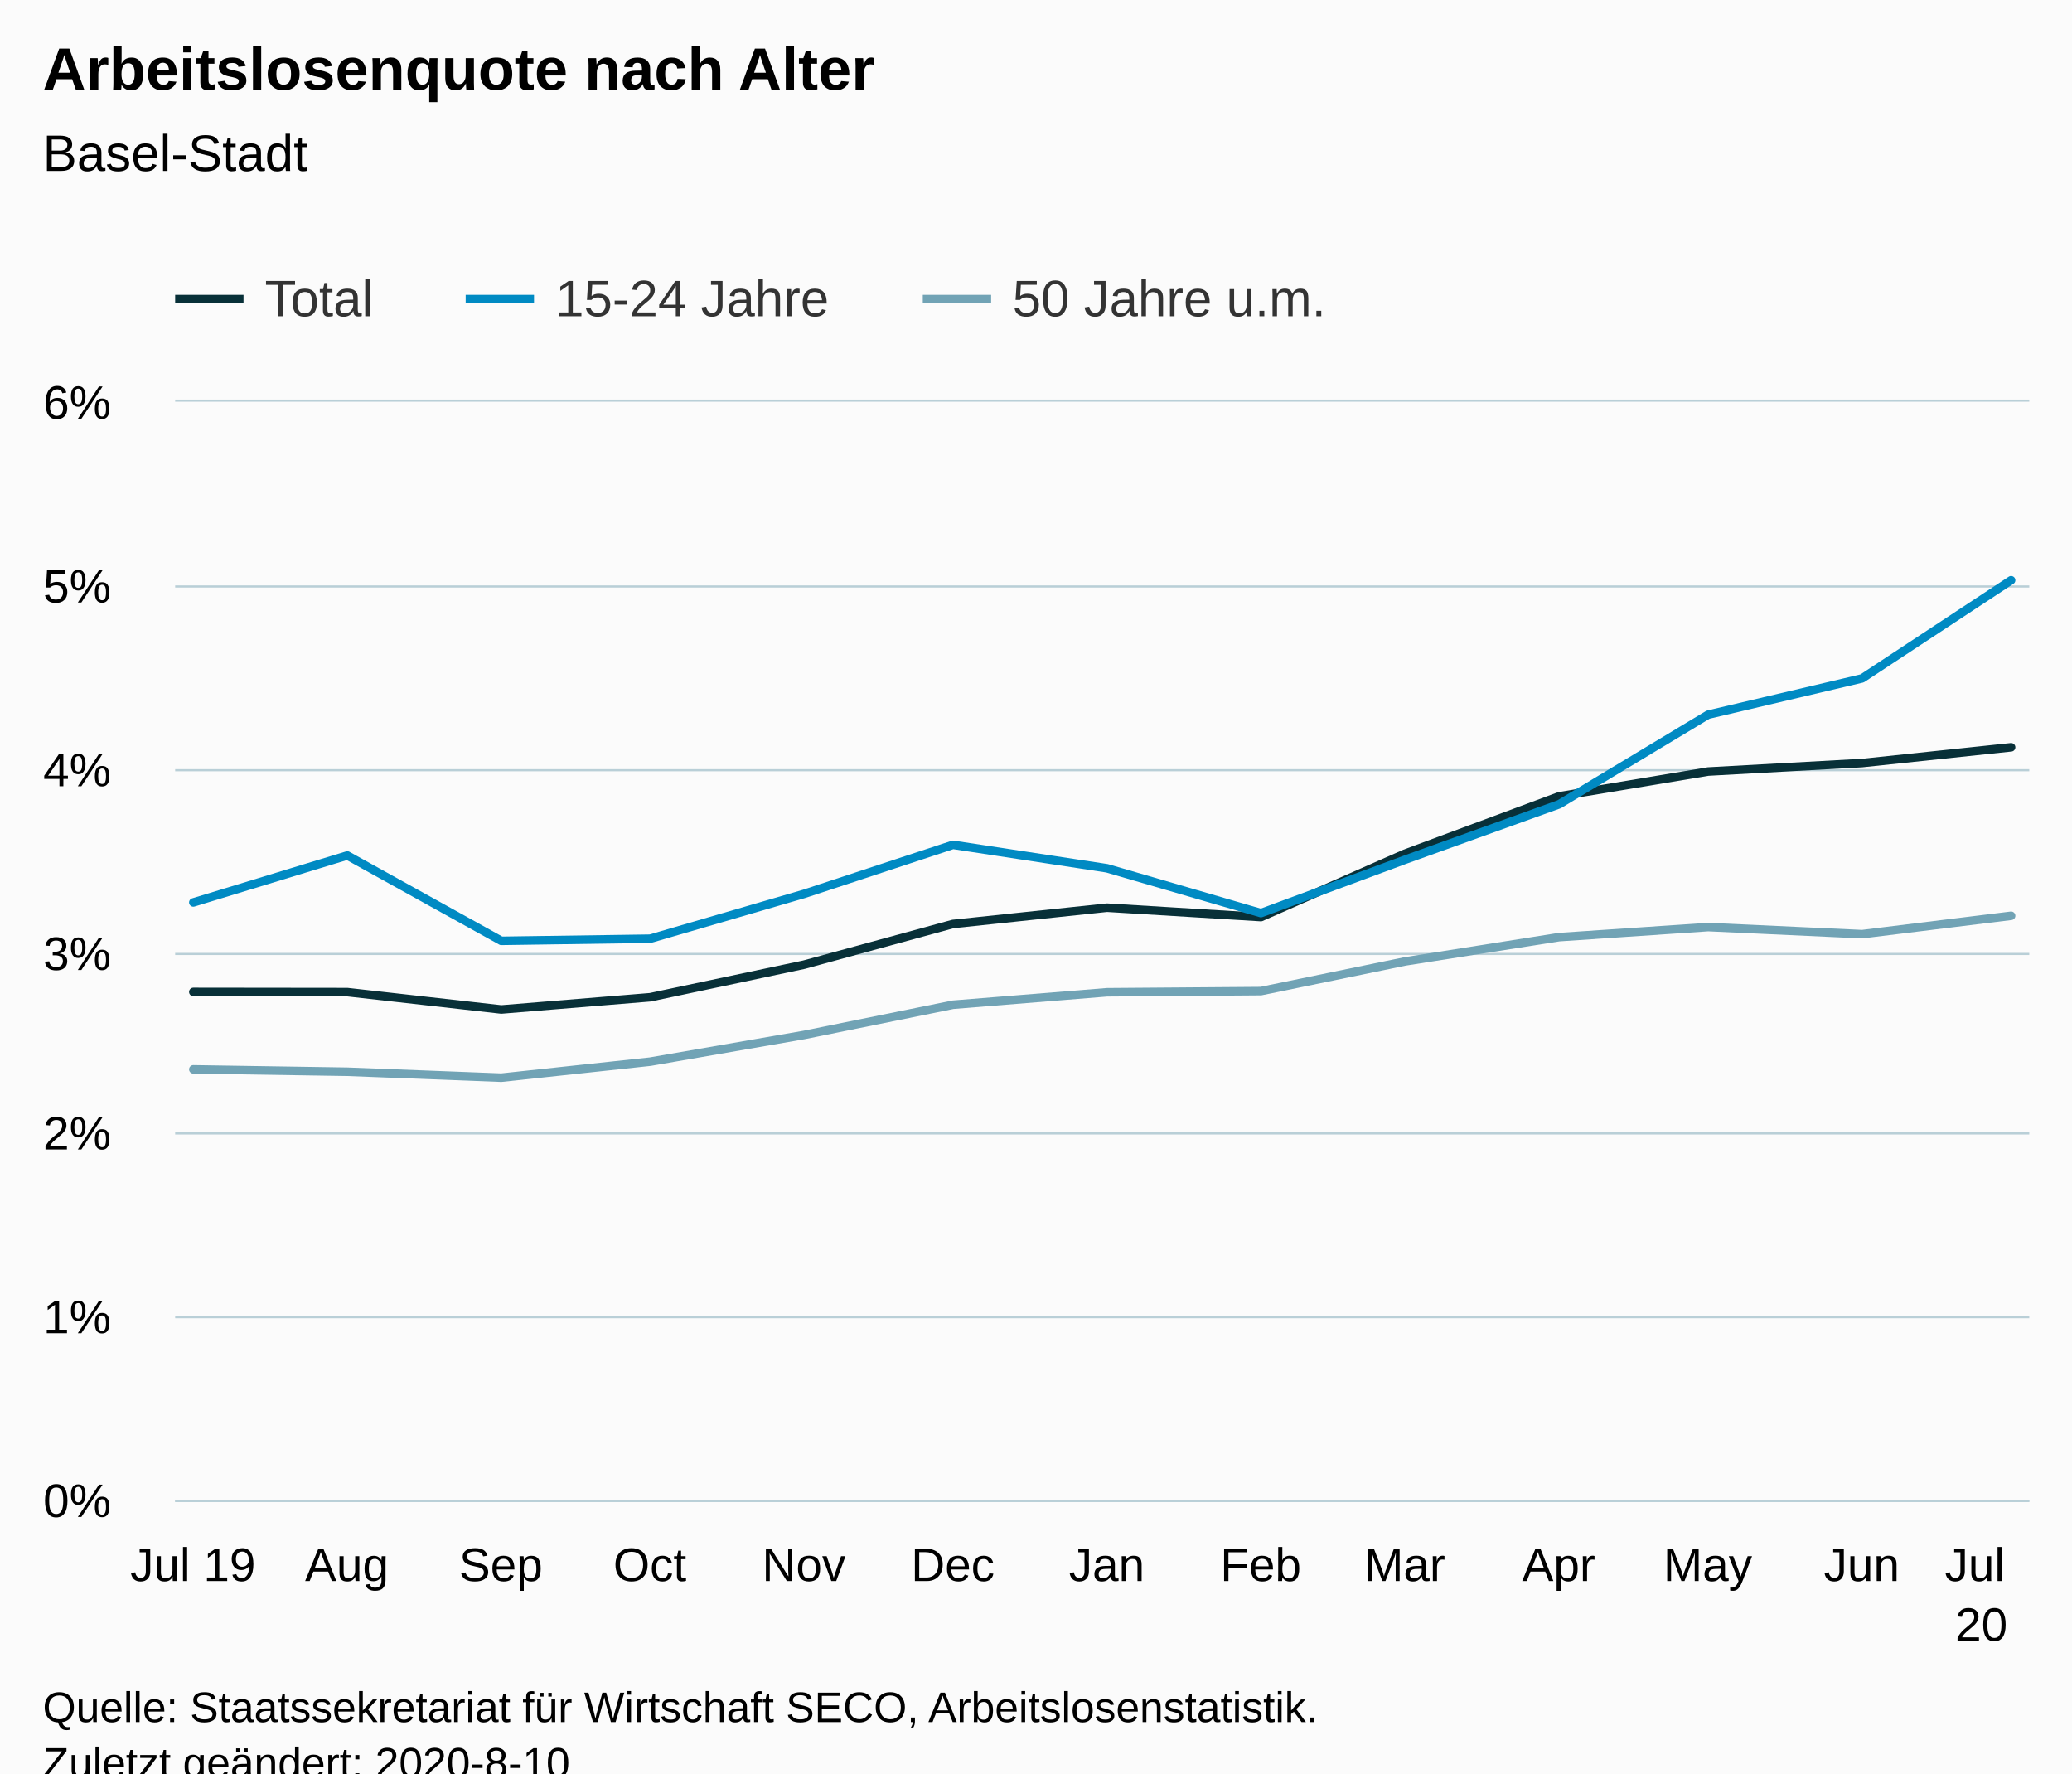
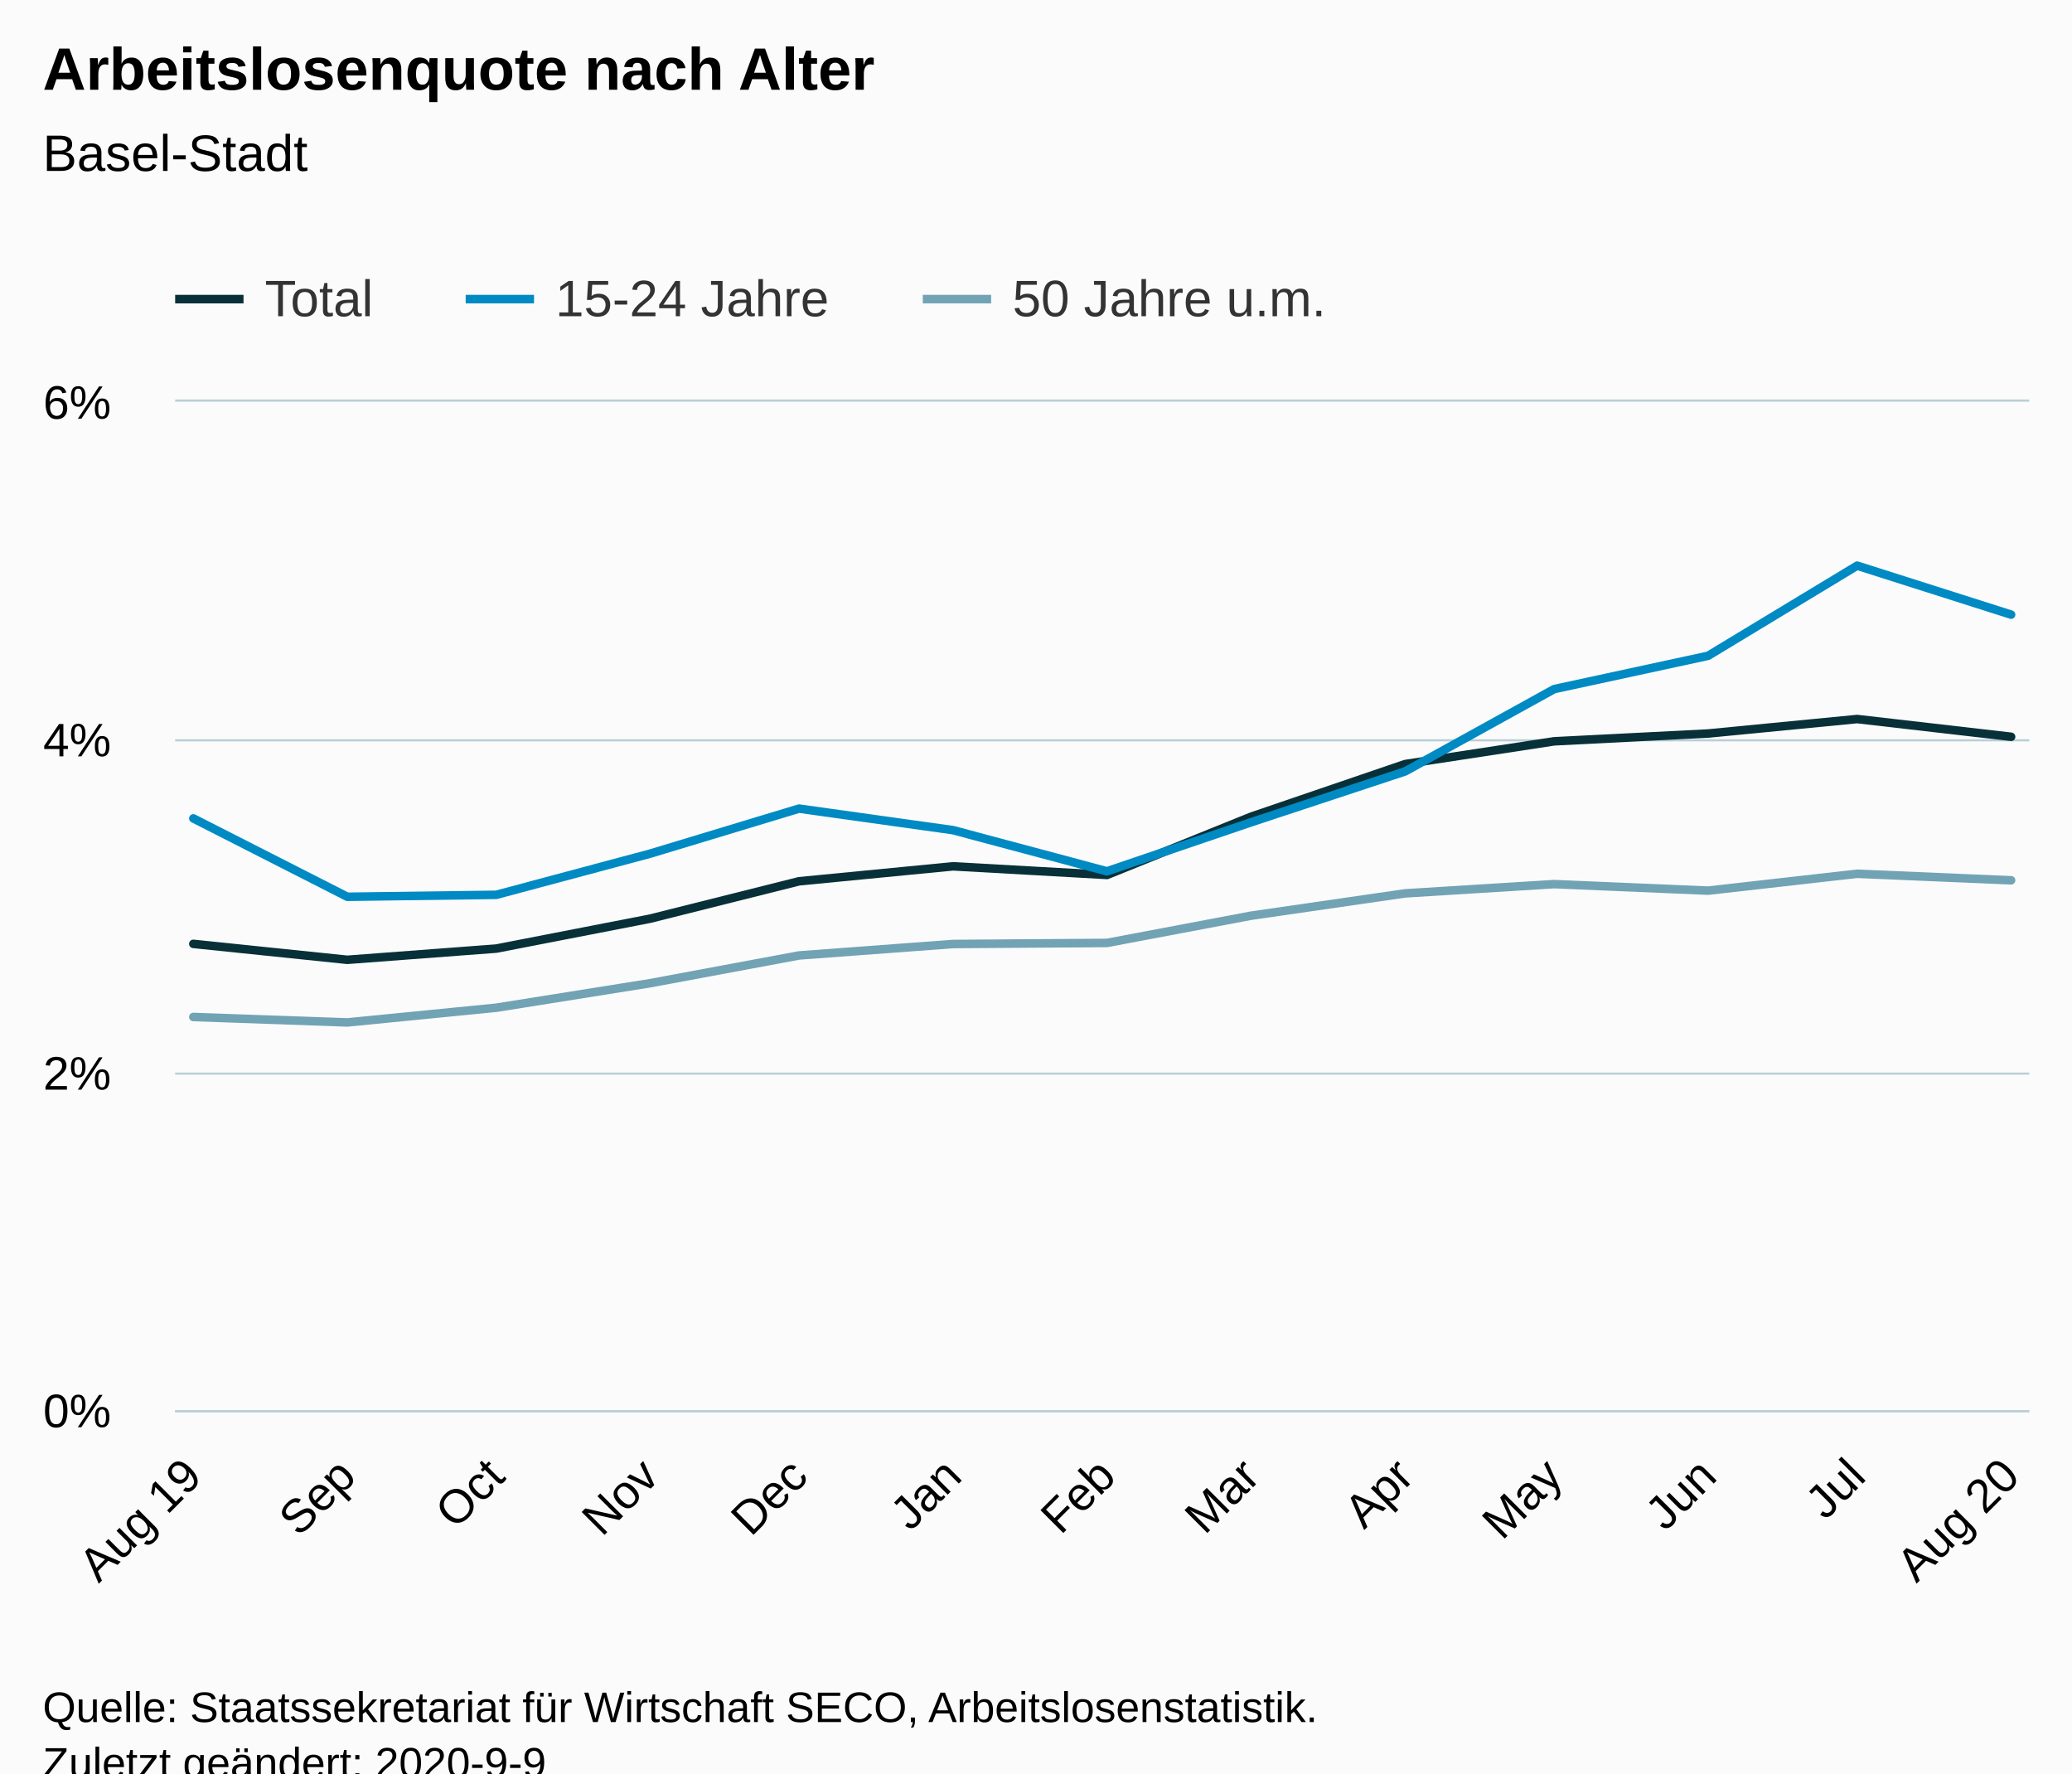
<svg xmlns="http://www.w3.org/2000/svg" version="1.1" class="highcharts-root" style="font-family:Arial;font-size:12px;" viewBox="0 0 485 415">
  <defs>
-     <clipPath id="highcharts-03uxgc9-6">
-       <rect x="0" y="0" width="434" height="257" fill="none" />
+     <clipPath id="highcharts-w3m45qp-45-">
+       <rect x="0" y="0" width="434" height="236" fill="none" />
    </clipPath>
-     <clipPath id="highcharts-03uxgc9-7">
-       <rect x="0" y="0" width="434" height="257" fill="none" />
+     <clipPath id="highcharts-w3m45qp-59-">
+       <rect x="0" y="0" width="434" height="236" fill="none" />
    </clipPath>
  </defs>
  <rect fill="#fbfbfb" class="highcharts-background" x="0" y="0" width="485" height="428" rx="0" ry="0" />
-   <rect fill="none" class="highcharts-plot-background" x="41" y="94" width="434" height="257" />
+   <rect fill="none" class="highcharts-plot-background" x="41" y="94" width="434" height="236" />
  <g class="highcharts-pane-group" data-z-index="0" />
-   <g class="highcharts-grid highcharts-xaxis-grid " data-z-index="1">
-     <path fill="none" data-z-index="1" class="highcharts-grid-line" d="M 44.5 94 L 44.5 351" opacity="1" />
-     <path fill="none" data-z-index="1" class="highcharts-grid-line" d="M 80.5 94 L 80.5 351" opacity="1" />
-     <path fill="none" data-z-index="1" class="highcharts-grid-line" d="M 116.5 94 L 116.5 351" opacity="1" />
-     <path fill="none" data-z-index="1" class="highcharts-grid-line" d="M 151.5 94 L 151.5 351" opacity="1" />
-     <path fill="none" data-z-index="1" class="highcharts-grid-line" d="M 187.5 94 L 187.5 351" opacity="1" />
-     <path fill="none" data-z-index="1" class="highcharts-grid-line" d="M 222.5 94 L 222.5 351" opacity="1" />
-     <path fill="none" data-z-index="1" class="highcharts-grid-line" d="M 258.5 94 L 258.5 351" opacity="1" />
-     <path fill="none" data-z-index="1" class="highcharts-grid-line" d="M 294.5 94 L 294.5 351" opacity="1" />
-     <path fill="none" data-z-index="1" class="highcharts-grid-line" d="M 328.5 94 L 328.5 351" opacity="1" />
-     <path fill="none" data-z-index="1" class="highcharts-grid-line" d="M 364.5 94 L 364.5 351" opacity="1" />
-     <path fill="none" data-z-index="1" class="highcharts-grid-line" d="M 399.5 94 L 399.5 351" opacity="1" />
-     <path fill="none" data-z-index="1" class="highcharts-grid-line" d="M 435.5 94 L 435.5 351" opacity="1" />
-     <path fill="none" data-z-index="1" class="highcharts-grid-line" d="M 470.5 94 L 470.5 351" opacity="1" />
+   <g class="highcharts-grid highcharts-xaxis-grid" data-z-index="1">
+     <path fill="none" data-z-index="1" class="highcharts-grid-line" d="M 44.5 94 L 44.5 330" opacity="1" />
+     <path fill="none" data-z-index="1" class="highcharts-grid-line" d="M 80.5 94 L 80.5 330" opacity="1" />
+     <path fill="none" data-z-index="1" class="highcharts-grid-line" d="M 115.5 94 L 115.5 330" opacity="1" />
+     <path fill="none" data-z-index="1" class="highcharts-grid-line" d="M 151.5 94 L 151.5 330" opacity="1" />
+     <path fill="none" data-z-index="1" class="highcharts-grid-line" d="M 186.5 94 L 186.5 330" opacity="1" />
+     <path fill="none" data-z-index="1" class="highcharts-grid-line" d="M 222.5 94 L 222.5 330" opacity="1" />
+     <path fill="none" data-z-index="1" class="highcharts-grid-line" d="M 258.5 94 L 258.5 330" opacity="1" />
+     <path fill="none" data-z-index="1" class="highcharts-grid-line" d="M 292.5 94 L 292.5 330" opacity="1" />
+     <path fill="none" data-z-index="1" class="highcharts-grid-line" d="M 328.5 94 L 328.5 330" opacity="1" />
+     <path fill="none" data-z-index="1" class="highcharts-grid-line" d="M 363.5 94 L 363.5 330" opacity="1" />
+     <path fill="none" data-z-index="1" class="highcharts-grid-line" d="M 399.5 94 L 399.5 330" opacity="1" />
+     <path fill="none" data-z-index="1" class="highcharts-grid-line" d="M 434.5 94 L 434.5 330" opacity="1" />
+     <path fill="none" data-z-index="1" class="highcharts-grid-line" d="M 470.5 94 L 470.5 330" opacity="1" />
  </g>
-   <g class="highcharts-grid highcharts-yaxis-grid " data-z-index="1">
-     <path fill="none" stroke="#B9CFD7" stroke-width="0.5" data-z-index="1" class="highcharts-grid-line" d="M 41 351.25 L 475 351.25" opacity="1" />
-     <path fill="none" stroke="#B9CFD7" stroke-width="0.5" data-z-index="1" class="highcharts-grid-line" d="M 41 308.25 L 475 308.25" opacity="1" />
-     <path fill="none" stroke="#B9CFD7" stroke-width="0.5" data-z-index="1" class="highcharts-grid-line" d="M 41 265.25 L 475 265.25" opacity="1" />
-     <path fill="none" stroke="#B9CFD7" stroke-width="0.5" data-z-index="1" class="highcharts-grid-line" d="M 41 223.25 L 475 223.25" opacity="1" />
-     <path fill="none" stroke="#B9CFD7" stroke-width="0.5" data-z-index="1" class="highcharts-grid-line" d="M 41 180.25 L 475 180.25" opacity="1" />
-     <path fill="none" stroke="#B9CFD7" stroke-width="0.5" data-z-index="1" class="highcharts-grid-line" d="M 41 137.25 L 475 137.25" opacity="1" />
+   <g class="highcharts-grid highcharts-yaxis-grid" data-z-index="1">
+     <path fill="none" stroke="#B9CFD7" stroke-width="0.5" data-z-index="1" class="highcharts-grid-line" d="M 41 330.25 L 475 330.25" opacity="1" />
+     <path fill="none" stroke="#B9CFD7" stroke-width="0.5" data-z-index="1" class="highcharts-grid-line" d="M 41 251.25 L 475 251.25" opacity="1" />
+     <path fill="none" stroke="#B9CFD7" stroke-width="0.5" data-z-index="1" class="highcharts-grid-line" d="M 41 173.25 L 475 173.25" opacity="1" />
    <path fill="none" stroke="#B9CFD7" stroke-width="0.5" data-z-index="1" class="highcharts-grid-line" d="M 41 93.75 L 475 93.75" opacity="1" />
  </g>
-   <rect fill="none" class="highcharts-plot-border" data-z-index="1" x="41" y="94" width="434" height="257" />
-   <g class="highcharts-axis highcharts-xaxis " data-z-index="2">
-     <path fill="none" class="highcharts-axis-line" stroke="#B9CFD7" stroke-width="0.5" data-z-index="7" d="M 41 351.25 L 475 351.25" />
+   <rect fill="none" class="highcharts-plot-border" data-z-index="1" x="41" y="94" width="434" height="236" />
+   <g class="highcharts-axis highcharts-xaxis" data-z-index="2">
+     <path fill="none" class="highcharts-axis-line" stroke="#B9CFD7" stroke-width="0.5" data-z-index="7" d="M 41 330.25 L 475 330.25" />
  </g>
-   <g class="highcharts-axis highcharts-yaxis " data-z-index="2">
-     <path fill="none" class="highcharts-axis-line" data-z-index="7" d="M 41 94 L 41 351" />
+   <g class="highcharts-axis highcharts-yaxis" data-z-index="2">
+     <path fill="none" class="highcharts-axis-line" data-z-index="7" d="M 41 94 L 41 330" />
  </g>
  <g class="highcharts-series-group" data-z-index="3">
-     <g data-z-index="0.1" class="highcharts-series highcharts-series-0 highcharts-line-series " transform="translate(41,94) scale(1 1)" clip-path="url(#highcharts-03uxgc9-7)">
-       <path fill="none" d="M 4.255 138.137 L 40.294 138.18 L 76.332 142.241 L 111.209 139.38 L 147.199 131.76 L 182.075 122.229 L 218.114 118.417 L 254.153 120.614 L 287.867 105.781 L 323.954 92.357 L 358.83 86.558 L 394.869 84.57 L 429.745 80.882" class="highcharts-graph" data-z-index="1" stroke="#083038" stroke-width="2" stroke-linejoin="round" stroke-linecap="round" />
+     <g class="highcharts-series highcharts-series-0 highcharts-line-series" data-z-index="0.1" opacity="1" transform="translate(41,94) scale(1 1)" clip-path="url(#highcharts-w3m45qp-59-)">
+       <path fill="none" d="M 4.255 126.889 L 40.294 130.618 L 75.17 127.991 L 111.16 120.993 L 146.037 112.242 L 182.075 108.741 L 218.114 110.759 L 251.828 97.138 L 287.915 84.811 L 322.791 79.485 L 358.83 77.66 L 393.706 74.273 L 429.745 78.423" class="highcharts-graph" data-z-index="1" stroke="#083038" stroke-width="2" stroke-linejoin="round" stroke-linecap="round" />
    </g>
-     <g data-z-index="0.1" class="highcharts-markers highcharts-series-0 highcharts-line-series " transform="translate(41,94) scale(1 1)" clip-path="none" />
-     <g data-z-index="0.1" class="highcharts-series highcharts-series-1 highcharts-line-series " transform="translate(41,94) scale(1 1)" clip-path="url(#highcharts-03uxgc9-7)">
-       <path fill="none" d="M 4.255 117.192 L 40.294 106.205 L 76.332 126.178 L 111.209 125.677 L 147.199 115.192 L 182.075 103.708 L 218.114 109.199 L 254.153 119.685 L 287.867 107.203 L 323.954 94.22 L 358.83 73.249 L 394.869 64.76 L 429.745 41.792" class="highcharts-graph" data-z-index="1" stroke="#008AC3" stroke-width="2" stroke-linejoin="round" stroke-linecap="round" />
+     <g class="highcharts-markers highcharts-series-0 highcharts-line-series" data-z-index="0.1" opacity="1" transform="translate(41,94) scale(1 1)" clip-path="none" />
+     <g class="highcharts-series highcharts-series-1 highcharts-line-series" data-z-index="0.1" opacity="1" transform="translate(41,94) scale(1 1)" clip-path="url(#highcharts-w3m45qp-59-)">
+       <path fill="none" d="M 4.255 97.527 L 40.294 115.868 L 75.17 115.408 L 111.16 105.779 L 146.037 95.234 L 182.075 100.276 L 218.114 109.905 L 251.828 98.443 L 287.915 86.522 L 322.791 67.264 L 358.83 59.468 L 393.706 38.378 L 429.745 49.839" class="highcharts-graph" data-z-index="1" stroke="#008AC3" stroke-width="2" stroke-linejoin="round" stroke-linecap="round" />
    </g>
-     <g data-z-index="0.1" class="highcharts-markers highcharts-series-1 highcharts-line-series " transform="translate(41,94) scale(1 1)" clip-path="none" />
-     <g data-z-index="0.1" class="highcharts-series highcharts-series-2 highcharts-line-series " transform="translate(41,94) scale(1 1)" clip-path="url(#highcharts-03uxgc9-7)">
-       <path fill="none" d="M 4.255 156.256 L 40.294 156.813 L 76.332 158.201 L 111.209 154.453 L 147.199 148.208 L 182.075 141.132 L 218.114 138.215 L 254.153 137.94 L 287.867 131.001 L 323.954 125.309 L 358.83 122.953 L 394.869 124.615 L 429.745 120.315" class="highcharts-graph" data-z-index="1" stroke="#71A3B5" stroke-width="2" stroke-linejoin="round" stroke-linecap="round" />
+     <g class="highcharts-markers highcharts-series-1 highcharts-line-series" data-z-index="0.1" opacity="1" transform="translate(41,94) scale(1 1)" clip-path="none" />
+     <g class="highcharts-series highcharts-series-2 highcharts-line-series" data-z-index="0.1" opacity="1" transform="translate(41,94) scale(1 1)" clip-path="url(#highcharts-w3m45qp-59-)">
+       <path fill="none" d="M 4.255 143.999 L 40.294 145.274 L 75.17 141.832 L 111.16 136.097 L 146.037 129.599 L 182.075 126.921 L 218.114 126.669 L 251.828 120.297 L 287.915 115.07 L 322.791 112.906 L 358.83 114.432 L 393.706 110.483 L 429.745 112.013" class="highcharts-graph" data-z-index="1" stroke="#71A3B5" stroke-width="2" stroke-linejoin="round" stroke-linecap="round" />
    </g>
-     <g data-z-index="0.1" class="highcharts-markers highcharts-series-2 highcharts-line-series " transform="translate(41,94) scale(1 1)" clip-path="none" />
+     <g class="highcharts-markers highcharts-series-2 highcharts-line-series" data-z-index="0.1" opacity="1" transform="translate(41,94) scale(1 1)" clip-path="none" />
  </g>
  <text x="10" text-anchor="start" class="highcharts-title" data-z-index="4" style="color:#000000;font-size:14px;font-weight:bold;fill:#000000;" y="21">
    <tspan>Arbeitslosenquote nach Alter</tspan>
  </text>
  <text x="10" text-anchor="start" class="highcharts-subtitle" data-z-index="4" style="color:#000000;font-size:12px;font-weight:normal;fill:#000000;" y="40">
    <tspan>Basel-Stadt</tspan>
  </text>
+   <text x="10" text-anchor="start" class="highcharts-caption" data-z-index="4" style="color:#666666;fill:#666666;" y="385" />
  <g class="highcharts-legend" data-z-index="7" transform="translate(33,56)">
    <rect fill="none" class="highcharts-legend-box" rx="0" ry="0" x="0" y="0" width="287" height="26" visibility="visible" />
    <g data-z-index="1">
      <g>
        <g class="highcharts-legend-item highcharts-line-series highcharts-color-undefined highcharts-series-0" data-z-index="1" transform="translate(8,3)">
          <path fill="none" d="M 0 11 L 16 11" class="highcharts-graph" stroke="#083038" stroke-width="2" />
-           <text x="21" style="color:#333333;font-size:12px;font-weight:normal;cursor:pointer;fill:#333333;" text-anchor="start" data-z-index="2" y="15">
+           <text x="21" style="color:#333333;cursor:pointer;font-size:12px;font-weight:normal;fill:#333333;" text-anchor="start" data-z-index="2" y="15">
            <tspan>Total</tspan>
          </text>
        </g>
        <g class="highcharts-legend-item highcharts-line-series highcharts-color-undefined highcharts-series-1" data-z-index="1" transform="translate(76,3)">
          <path fill="none" d="M 0 11 L 16 11" class="highcharts-graph" stroke="#008AC3" stroke-width="2" />
-           <text x="21" y="15" style="color:#333333;font-size:12px;font-weight:normal;cursor:pointer;fill:#333333;" text-anchor="start" data-z-index="2">
+           <text x="21" y="15" style="color:#333333;cursor:pointer;font-size:12px;font-weight:normal;fill:#333333;" text-anchor="start" data-z-index="2">
            <tspan>15-24 Jahre</tspan>
          </text>
        </g>
        <g class="highcharts-legend-item highcharts-line-series highcharts-color-undefined highcharts-series-2" data-z-index="1" transform="translate(183,3)">
          <path fill="none" d="M 0 11 L 16 11" class="highcharts-graph" stroke="#71A3B5" stroke-width="2" />
-           <text x="21" y="15" style="color:#333333;font-size:12px;font-weight:normal;cursor:pointer;fill:#333333;" text-anchor="start" data-z-index="2">
+           <text x="21" y="15" style="color:#333333;cursor:pointer;font-size:12px;font-weight:normal;fill:#333333;" text-anchor="start" data-z-index="2">
            <tspan>50 Jahre u.m.</tspan>
          </text>
        </g>
      </g>
    </g>
  </g>
-   <g class="highcharts-axis-labels highcharts-xaxis-labels " data-z-index="7">
-     <text x="45.158" style="color:#000000;cursor:default;font-size:11px;fill:#000000;" text-anchor="middle" transform="translate(0,0)" y="370" opacity="1">
-       <tspan>Jul 19</tspan>
+   <g class="highcharts-axis-labels highcharts-xaxis-labels" data-z-index="7">
+     <text x="47.751" style="color:#000000;cursor:default;font-size:11px;fill:#000000;" text-anchor="end" transform="translate(0,0) rotate(-45 47.75075 346)" y="346" opacity="1">
+       <tspan>Aug 19</tspan>
    </text>
-     <text x="81.197" style="color:#000000;cursor:default;font-size:11px;fill:#000000;" text-anchor="middle" transform="translate(0,0)" y="370" opacity="1">Aug</text>
-     <text x="117.236" style="color:#000000;cursor:default;font-size:11px;fill:#000000;" text-anchor="middle" transform="translate(0,0)" y="370" opacity="1">Sep</text>
-     <text x="152.112" style="color:#000000;cursor:default;font-size:11px;fill:#000000;" text-anchor="middle" transform="translate(0,0)" y="370" opacity="1">Oct</text>
-     <text x="188.151" style="color:#000000;cursor:default;font-size:11px;fill:#000000;" text-anchor="middle" transform="translate(0,0)" y="370" opacity="1">Nov</text>
-     <text x="223.027" style="color:#000000;cursor:default;font-size:11px;fill:#000000;" text-anchor="middle" transform="translate(0,0)" y="370" opacity="1">Dec</text>
-     <text x="259.066" style="color:#000000;cursor:default;font-size:11px;fill:#000000;" text-anchor="middle" transform="translate(0,0)" y="370" opacity="1">Jan</text>
-     <text x="295.104" style="color:#000000;cursor:default;font-size:11px;fill:#000000;" text-anchor="middle" transform="translate(0,0)" y="370" opacity="1">Feb</text>
-     <text x="328.818" style="color:#000000;cursor:default;font-size:11px;fill:#000000;" text-anchor="middle" transform="translate(0,0)" y="370" opacity="1">Mar</text>
-     <text x="364.857" style="color:#000000;cursor:default;font-size:11px;fill:#000000;" text-anchor="middle" transform="translate(0,0)" y="370" opacity="1">Apr</text>
-     <text x="399.733" style="color:#000000;cursor:default;font-size:11px;fill:#000000;" text-anchor="middle" transform="translate(0,0)" y="370" opacity="1">May</text>
-     <text x="435.772" style="color:#000000;cursor:default;font-size:11px;fill:#000000;" text-anchor="middle" transform="translate(0,0)" y="370" opacity="1">Jun</text>
-     <text x="463.782" style="color:#000000;cursor:default;font-size:11px;fill:#000000;" text-anchor="middle" transform="translate(0,0)" y="370" opacity="1">
-       <tspan>Jul</tspan>
-       <tspan dy="14" x="463.782">20</tspan>
+     <text x="83.79" style="color:#000000;cursor:default;font-size:11px;fill:#000000;" text-anchor="end" transform="translate(0,0) rotate(-45 83.78954 346)" y="346" opacity="1">Sep</text>
+     <text x="118.666" style="color:#000000;cursor:default;font-size:11px;fill:#000000;" text-anchor="end" transform="translate(0,0) rotate(-45 118.6658 346)" y="346" opacity="1">Oct</text>
+     <text x="154.705" style="color:#000000;cursor:default;font-size:11px;fill:#000000;" text-anchor="end" transform="translate(0,0) rotate(-45 154.7046 346)" y="346" opacity="1">Nov</text>
+     <text x="189.581" style="color:#000000;cursor:default;font-size:11px;fill:#000000;" text-anchor="end" transform="translate(0,0) rotate(-45 189.5808 346)" y="346" opacity="1">Dec</text>
+     <text x="225.62" style="color:#000000;cursor:default;font-size:11px;fill:#000000;" text-anchor="end" transform="translate(0,0) rotate(-45 225.6196 346)" y="346" opacity="1">Jan</text>
+     <text x="261.658" style="color:#000000;cursor:default;font-size:11px;fill:#000000;" text-anchor="end" transform="translate(0,0) rotate(-45 261.6584 346)" y="346" opacity="1">Feb</text>
+     <text x="295.372" style="color:#000000;cursor:default;font-size:11px;fill:#000000;" text-anchor="end" transform="translate(0,0) rotate(-45 295.3721 346)" y="346" opacity="1">Mar</text>
+     <text x="331.411" style="color:#000000;cursor:default;font-size:11px;fill:#000000;" text-anchor="end" transform="translate(0,0) rotate(-45 331.4109 346)" y="346" opacity="1">Apr</text>
+     <text x="366.287" style="color:#000000;cursor:default;font-size:11px;fill:#000000;" text-anchor="end" transform="translate(0,0) rotate(-45 366.2871 346)" y="346" opacity="1">May</text>
+     <text x="402.326" style="color:#000000;cursor:default;font-size:11px;fill:#000000;" text-anchor="end" transform="translate(0,0) rotate(-45 402.3259 346)" y="346" opacity="1">Jun</text>
+     <text x="437.202" style="color:#000000;cursor:default;font-size:11px;fill:#000000;" text-anchor="end" transform="translate(0,0) rotate(-45 437.2022 346)" y="346" opacity="1">Jul</text>
+     <text x="473.241" style="color:#000000;cursor:default;font-size:11px;fill:#000000;" text-anchor="end" transform="translate(0,0) rotate(-45 473.2409 346)" y="346" opacity="1">
+       <tspan>Aug 20</tspan>
    </text>
  </g>
-   <g class="highcharts-axis-labels highcharts-yaxis-labels " data-z-index="7">
-     <text x="26" style="color:#000000;cursor:default;font-size:11px;fill:#000000;" text-anchor="end" transform="translate(0,0)" y="355" opacity="1">0%</text>
-     <text x="26" style="color:#000000;cursor:default;font-size:11px;fill:#000000;" text-anchor="end" transform="translate(0,0)" y="312" opacity="1">1%</text>
-     <text x="26" style="color:#000000;cursor:default;font-size:11px;fill:#000000;" text-anchor="end" transform="translate(0,0)" y="269" opacity="1">2%</text>
-     <text x="26" style="color:#000000;cursor:default;font-size:11px;fill:#000000;" text-anchor="end" transform="translate(0,0)" y="227" opacity="1">3%</text>
-     <text x="26" style="color:#000000;cursor:default;font-size:11px;fill:#000000;" text-anchor="end" transform="translate(0,0)" y="184" opacity="1">4%</text>
-     <text x="26" style="color:#000000;cursor:default;font-size:11px;fill:#000000;" text-anchor="end" transform="translate(0,0)" y="141" opacity="1">5%</text>
+   <g class="highcharts-axis-labels highcharts-yaxis-labels" data-z-index="7">
+     <text x="26" style="color:#000000;cursor:default;font-size:11px;fill:#000000;" text-anchor="end" transform="translate(0,0)" y="334" opacity="1">0%</text>
+     <text x="26" style="color:#000000;cursor:default;font-size:11px;fill:#000000;" text-anchor="end" transform="translate(0,0)" y="255" opacity="1">2%</text>
+     <text x="26" style="color:#000000;cursor:default;font-size:11px;fill:#000000;" text-anchor="end" transform="translate(0,0)" y="177" opacity="1">4%</text>
    <text x="26" style="color:#000000;cursor:default;font-size:11px;fill:#000000;" text-anchor="end" transform="translate(0,0)" y="98" opacity="1">6%</text>
  </g>
  <text x="10" class="highcharts-credits" text-anchor="start" data-z-index="8" style="cursor:default;color:#000000;font-size:10px;fill:#000000;" y="403">
    <tspan>Quelle: Staatssekretariat für Wirtschaft SECO, Arbeitslosenstatistik.</tspan>
-     <tspan x="10" dy="13">Zuletzt geändert: 2020-8-10</tspan>
+     <tspan x="10" dy="13">Zuletzt geändert: 2020-9-9</tspan>
  </text>
</svg>
